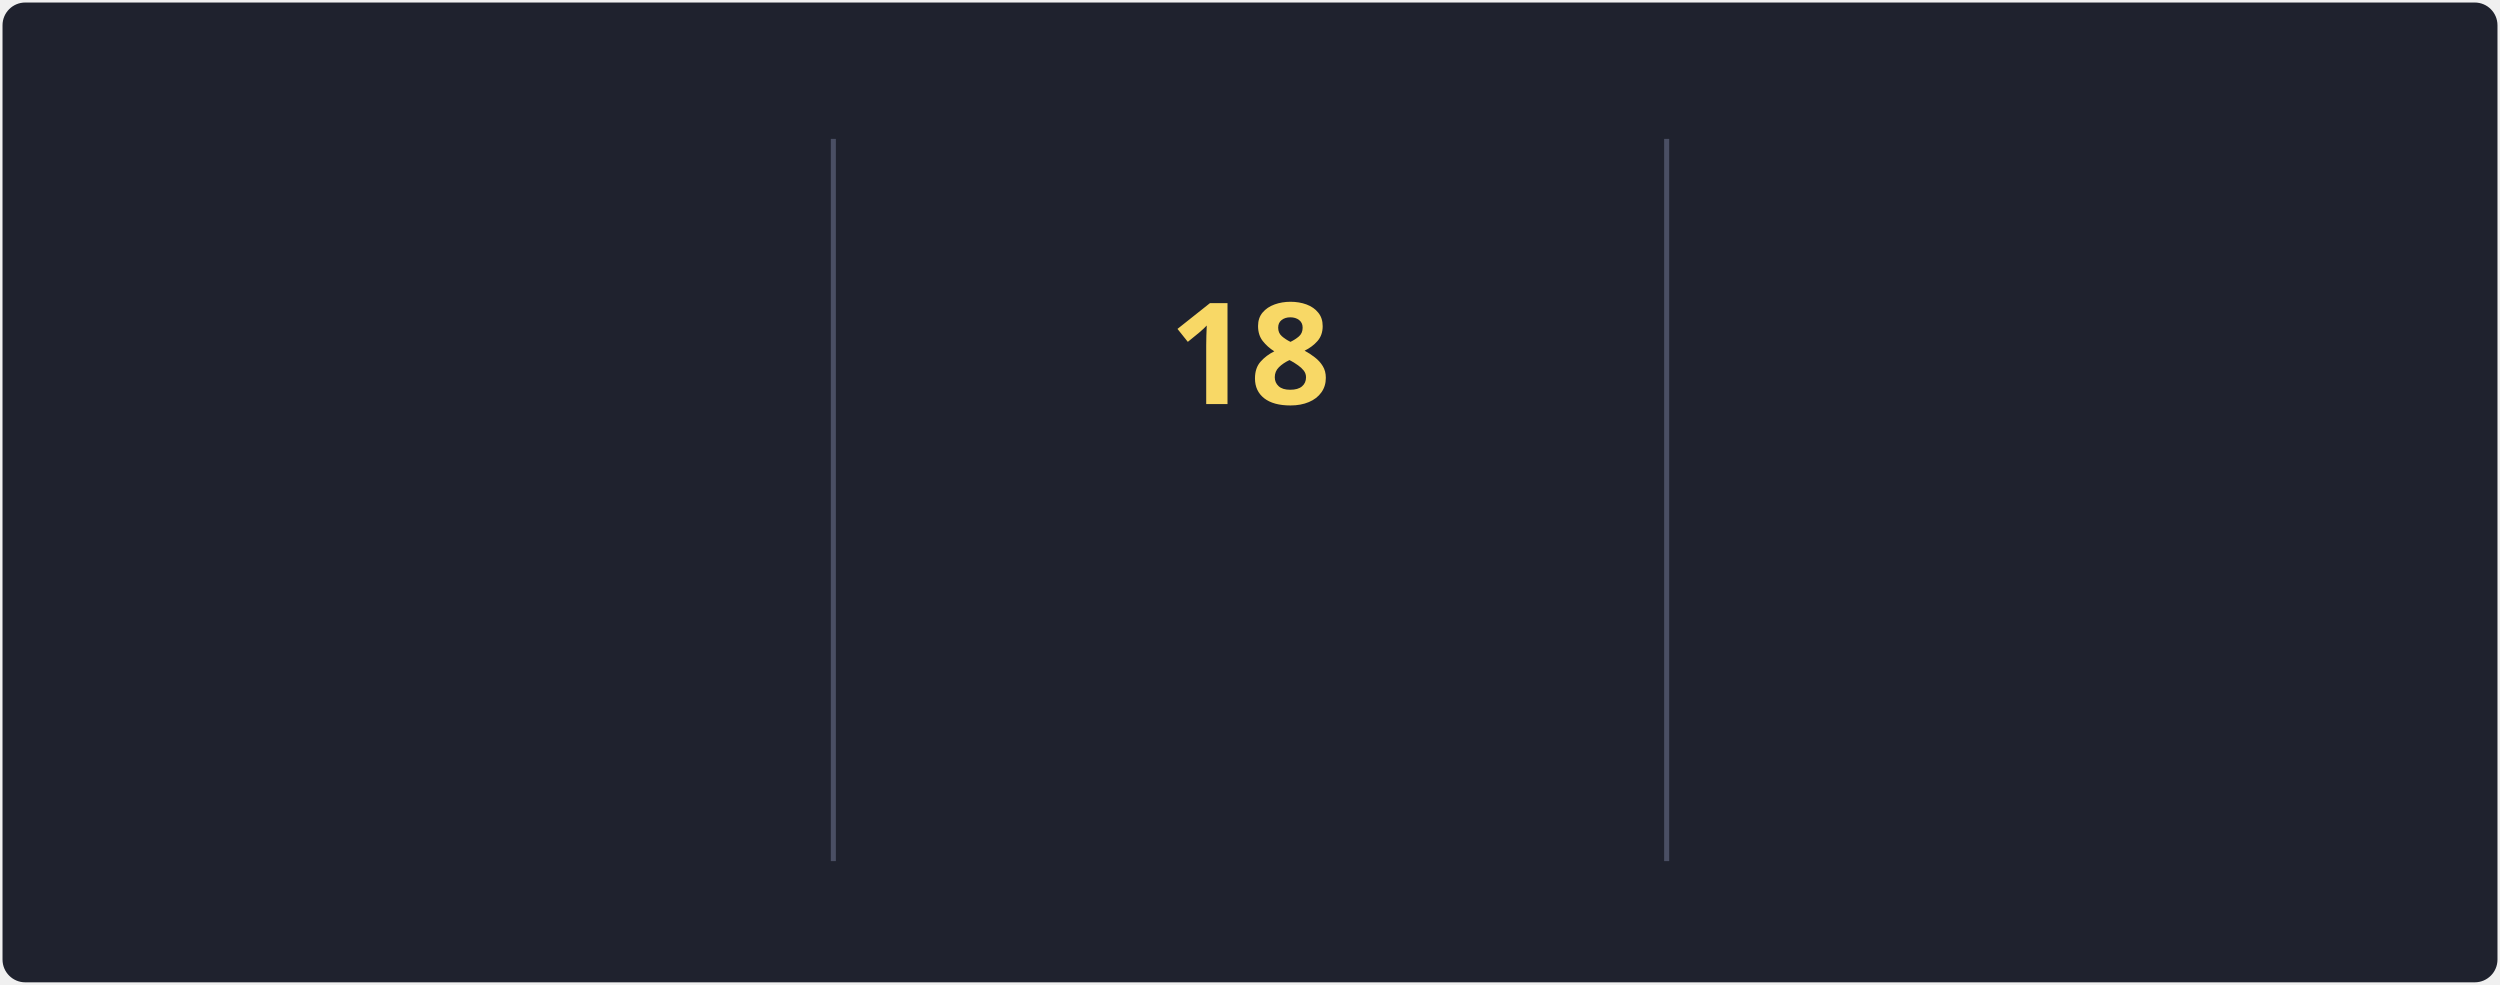
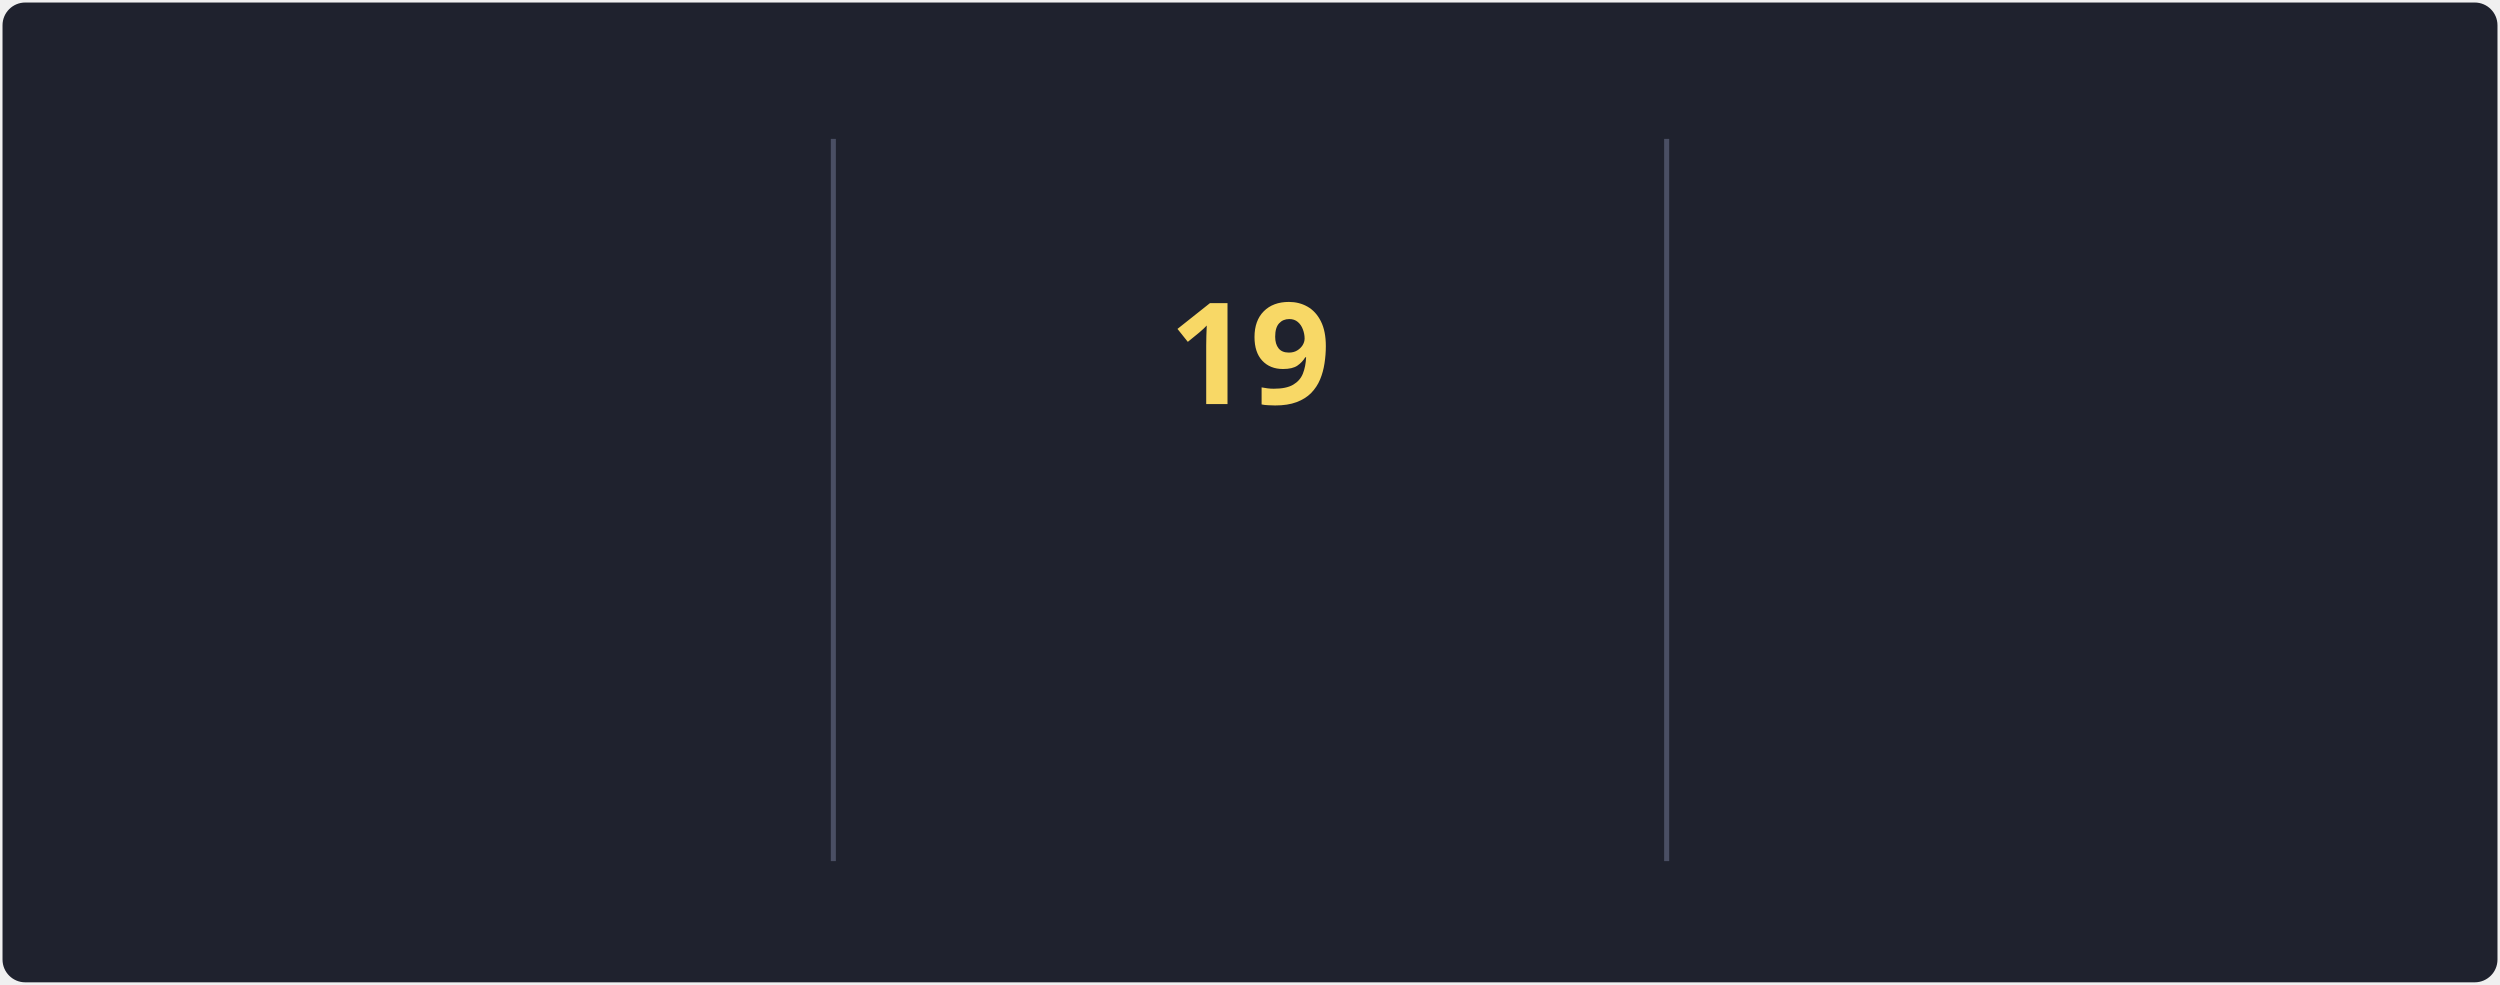
<svg xmlns="http://www.w3.org/2000/svg" style="isolation: isolate" viewBox="0 0 495 195" width="495px" height="195px" direction="ltr">
  <style>
            @keyframes currstreak {
                0% { font-size: 3px; opacity: 0.2; }
                80% { font-size: 34px; opacity: 1; }
                100% { font-size: 28px; opacity: 1; }
            }
            @keyframes fadein {
                0% { opacity: 0; }
                100% { opacity: 1; }
            }
        </style>
  <defs>
    <clipPath id="outer_rectangle">
      <rect width="495" height="195" rx="4.5" />
    </clipPath>
    <mask id="mask_out_ring_behind_fire">
      <rect width="495" height="195" fill="white" />
      <ellipse id="mask-ellipse" cx="247.5" cy="32" rx="13" ry="18" fill="black" />
    </mask>
  </defs>
  <g clip-path="url(#outer_rectangle)">
    <g style="isolation: isolate">
      <rect stroke="#000000" stroke-opacity="0" fill="#1F222E" rx="4.5" x="0.5" y="0.5" width="494" height="194" />
    </g>
    <g style="isolation: isolate">
      <line x1="165" y1="28" x2="165" y2="170" vector-effect="non-scaling-stroke" stroke-width="1" stroke="#4A4F64" stroke-linejoin="miter" stroke-linecap="square" stroke-miterlimit="3" />
      <line x1="330" y1="28" x2="330" y2="170" vector-effect="non-scaling-stroke" stroke-width="1" stroke="#4A4F64" stroke-linejoin="miter" stroke-linecap="square" stroke-miterlimit="3" />
    </g>
    <g style="isolation: isolate">
      <g transform="translate(82.5, 48)">
        <text x="0" y="32" stroke-width="0" text-anchor="middle" fill="#F8D866" stroke="none" font-family="&quot;Segoe UI&quot;, Ubuntu, sans-serif" font-weight="700" font-size="28px" font-style="normal" style="opacity: 0; animation: fadein 0.5s linear forwards 0.6s">
                        127.6K
                    </text>
      </g>
      <g transform="translate(82.5, 84)">
        <text x="0" y="32" stroke-width="0" text-anchor="middle" fill="#F85D7F" stroke="none" font-family="&quot;Segoe UI&quot;, Ubuntu, sans-serif" font-weight="400" font-size="14px" font-style="normal" style="opacity: 0; animation: fadein 0.5s linear forwards 0.7s">
                        Total Contributions
                    </text>
      </g>
      <g transform="translate(82.5, 114)">
        <text x="0" y="32" stroke-width="0" text-anchor="middle" fill="#9CA2B8" stroke="none" font-family="&quot;Segoe UI&quot;, Ubuntu, sans-serif" font-weight="400" font-size="12px" font-style="normal" style="opacity: 0; animation: fadein 0.5s linear forwards 0.8s">
                        Oct 10, 2012 - Present
                    </text>
      </g>
    </g>
    <g style="isolation: isolate">
      <g transform="translate(247.5, 108)">
        <text x="0" y="32" stroke-width="0" text-anchor="middle" fill="#F85D7F" stroke="none" font-family="&quot;Segoe UI&quot;, Ubuntu, sans-serif" font-weight="700" font-size="14px" font-style="normal" style="opacity: 0; animation: fadein 0.5s linear forwards 0.9s">
                        Current Streak
                    </text>
      </g>
      <g transform="translate(247.5, 145)">
        <text x="0" y="21" stroke-width="0" text-anchor="middle" fill="#9CA2B8" stroke="none" font-family="&quot;Segoe UI&quot;, Ubuntu, sans-serif" font-weight="400" font-size="12px" font-style="normal" style="opacity: 0; animation: fadein 0.5s linear forwards 0.9s">
-                         Nov 4 - Nov 21
+                         Nov 4 - Nov 22
                    </text>
      </g>
      <g mask="url(#mask_out_ring_behind_fire)">
        <circle cx="247.5" cy="71" r="40" fill="none" stroke="#FC9867" stroke-width="5" style="opacity: 0; animation: fadein 0.5s linear forwards 0.4s" />
      </g>
      <g transform="translate(247.5, 19.5)" stroke-opacity="0" style="opacity: 0; animation: fadein 0.5s linear forwards 0.6s">
        <path d="M -12 -0.5 L 15 -0.5 L 15 23.5 L -12 23.5 L -12 -0.5 Z" fill="none" />
        <path d="M 1.5 0.67 C 1.5 0.67 2.24 3.32 2.24 5.47 C 2.24 7.53 0.89 9.2 -1.17 9.2 C -3.23 9.2 -4.79 7.53 -4.79 5.47 L -4.76 5.11 C -6.78 7.51 -8 10.62 -8 13.99 C -8 18.41 -4.42 22 0 22 C 4.42 22 8 18.41 8 13.99 C 8 8.6 5.41 3.79 1.5 0.67 Z M -0.29 19 C -2.07 19 -3.51 17.6 -3.51 15.86 C -3.51 14.24 -2.46 13.1 -0.7 12.74 C 1.07 12.38 2.9 11.53 3.92 10.16 C 4.31 11.45 4.51 12.81 4.51 14.2 C 4.51 16.85 2.36 19 -0.29 19 Z" fill="#FC9867" stroke-opacity="0" />
      </g>
      <g transform="translate(247.5, 48)">
        <text x="0" y="32" stroke-width="0" text-anchor="middle" fill="#F8D866" stroke="none" font-family="&quot;Segoe UI&quot;, Ubuntu, sans-serif" font-weight="700" font-size="28px" font-style="normal" style="animation: currstreak 0.6s linear forwards">
-                         18
+                         19
                    </text>
      </g>
    </g>
    <g style="isolation: isolate">
      <g transform="translate(412.5, 48)">
        <text x="0" y="32" stroke-width="0" text-anchor="middle" fill="#F8D866" stroke="none" font-family="&quot;Segoe UI&quot;, Ubuntu, sans-serif" font-weight="700" font-size="28px" font-style="normal" style="opacity: 0; animation: fadein 0.5s linear forwards 1.2s">
                        160
                    </text>
      </g>
      <g transform="translate(412.5, 84)">
        <text x="0" y="32" stroke-width="0" text-anchor="middle" fill="#F85D7F" stroke="none" font-family="&quot;Segoe UI&quot;, Ubuntu, sans-serif" font-weight="400" font-size="14px" font-style="normal" style="opacity: 0; animation: fadein 0.5s linear forwards 1.3s">
                        Longest Streak
                    </text>
      </g>
      <g transform="translate(412.5, 114)">
        <text x="0" y="32" stroke-width="0" text-anchor="middle" fill="#9CA2B8" stroke="none" font-family="&quot;Segoe UI&quot;, Ubuntu, sans-serif" font-weight="400" font-size="12px" font-style="normal" style="opacity: 0; animation: fadein 0.5s linear forwards 1.4s">
                        May 27 - Nov 2
                    </text>
      </g>
    </g>
  </g>
</svg>
